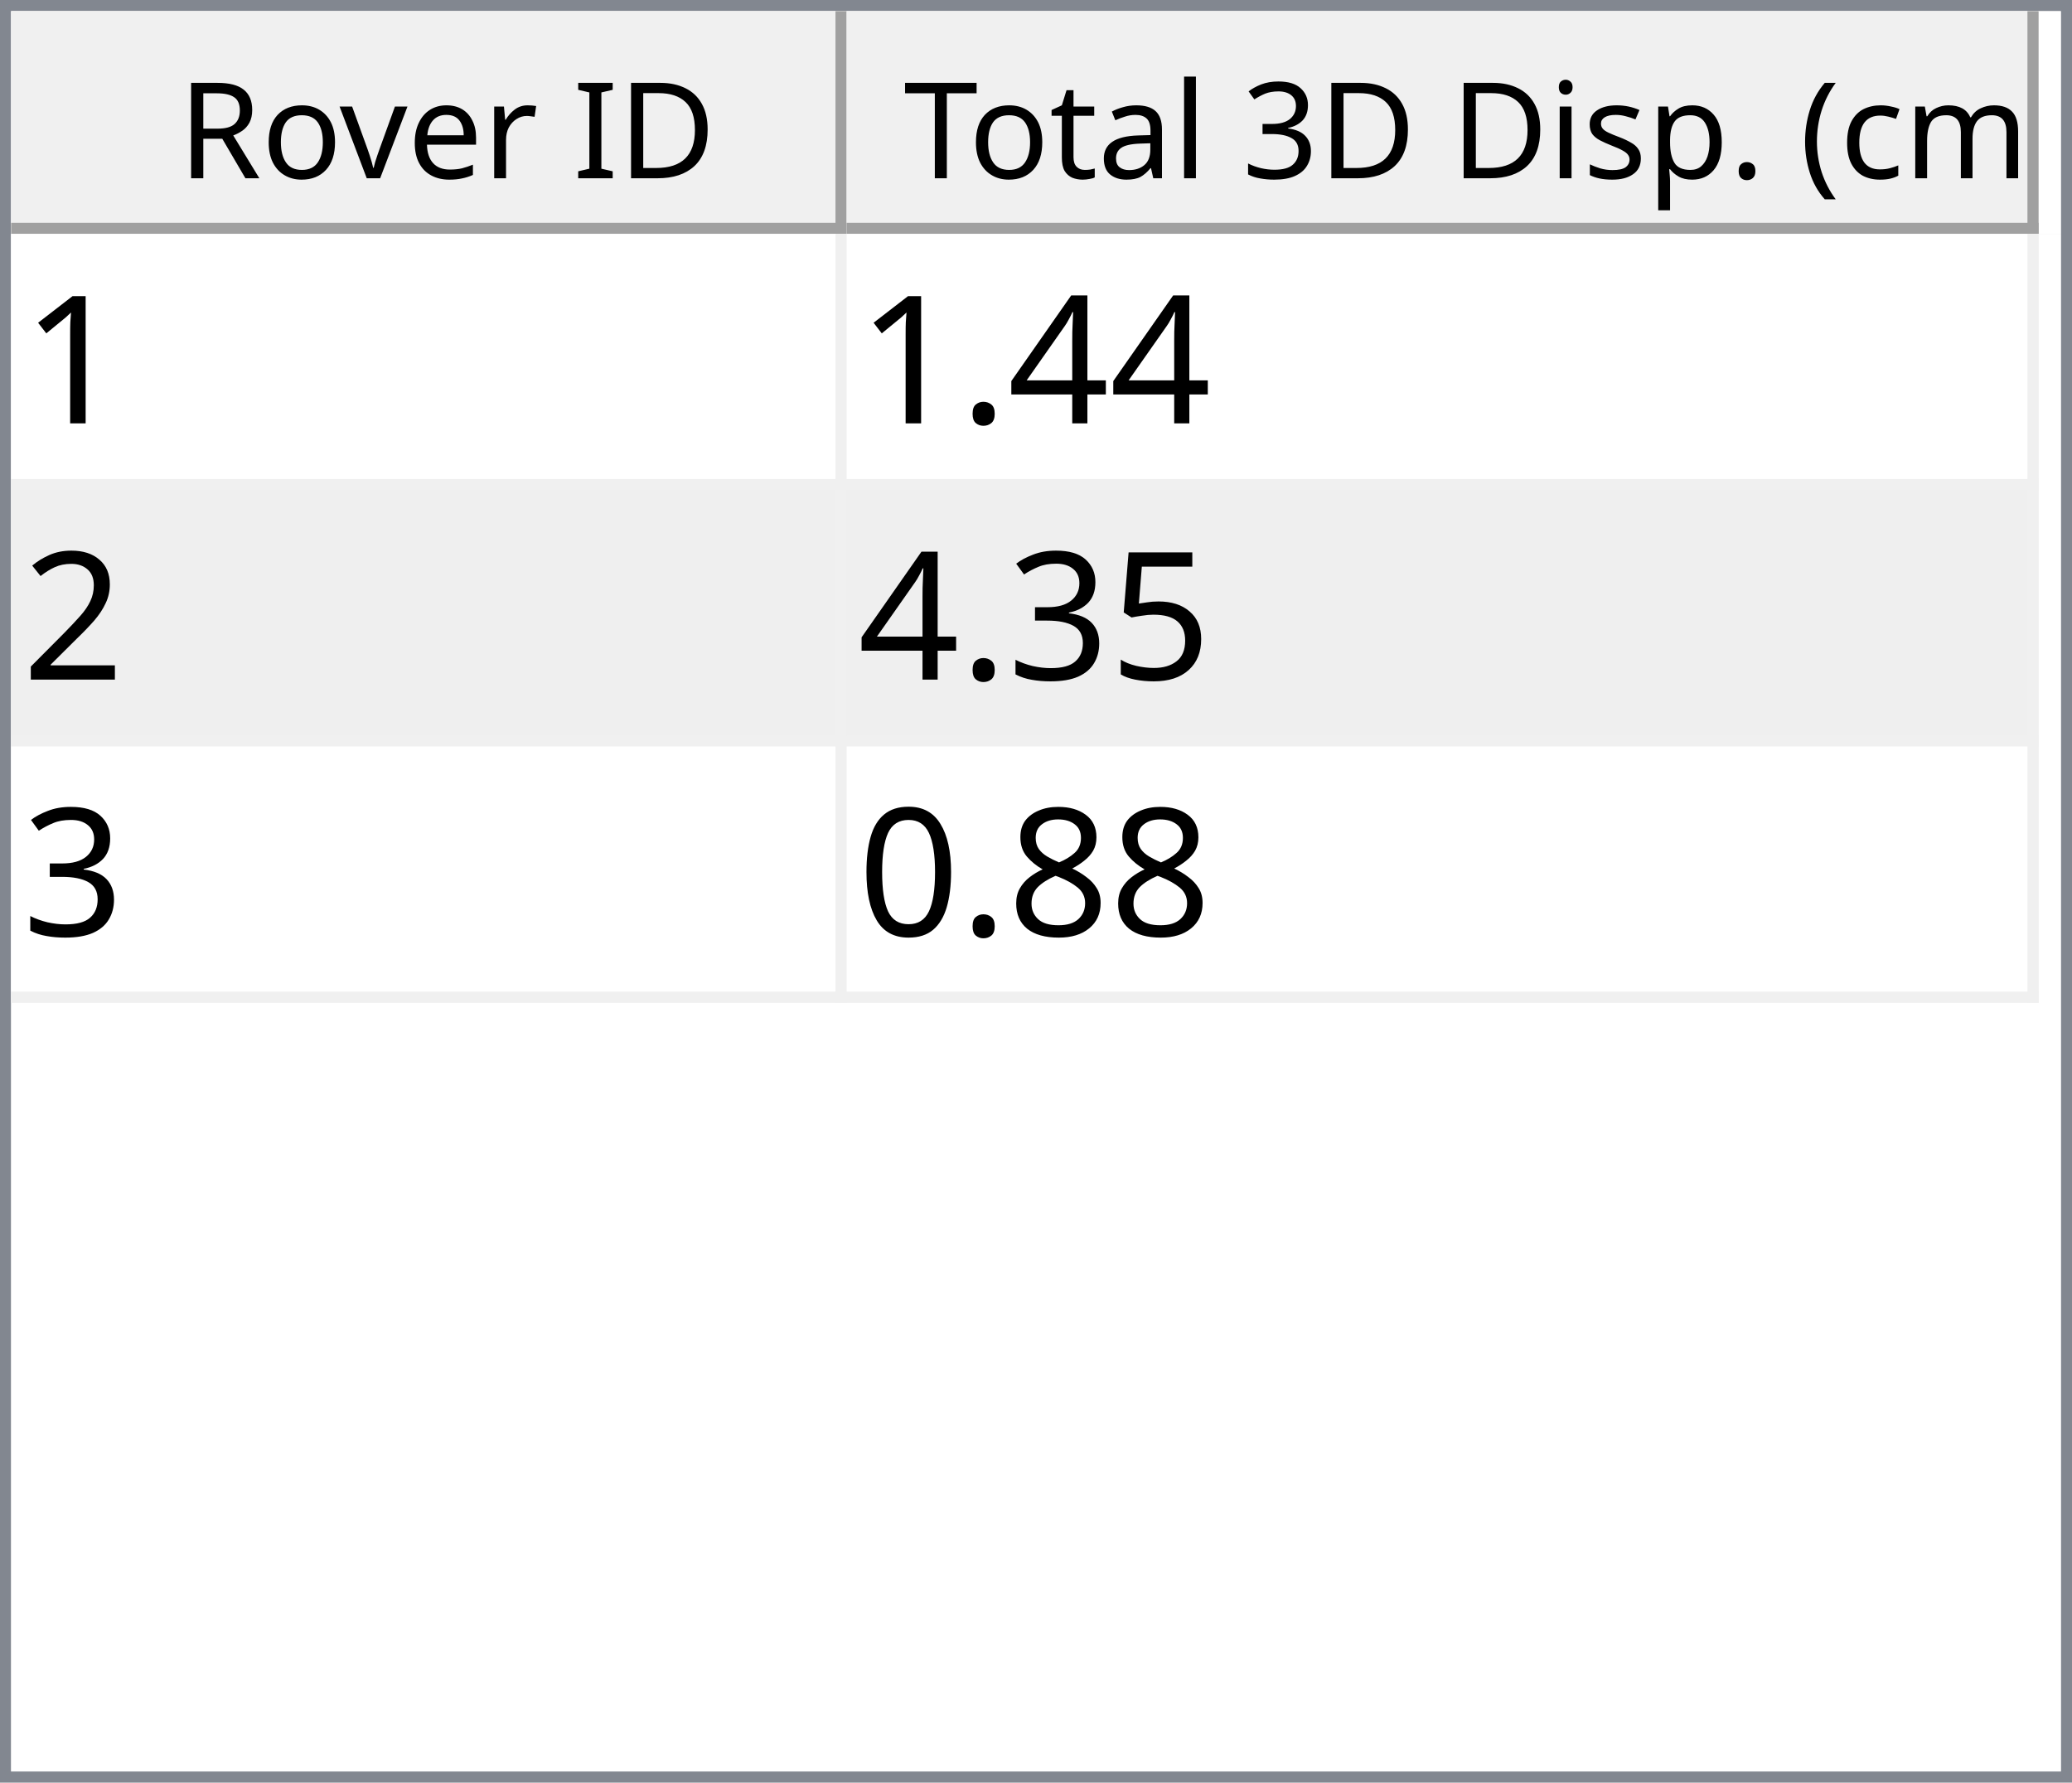
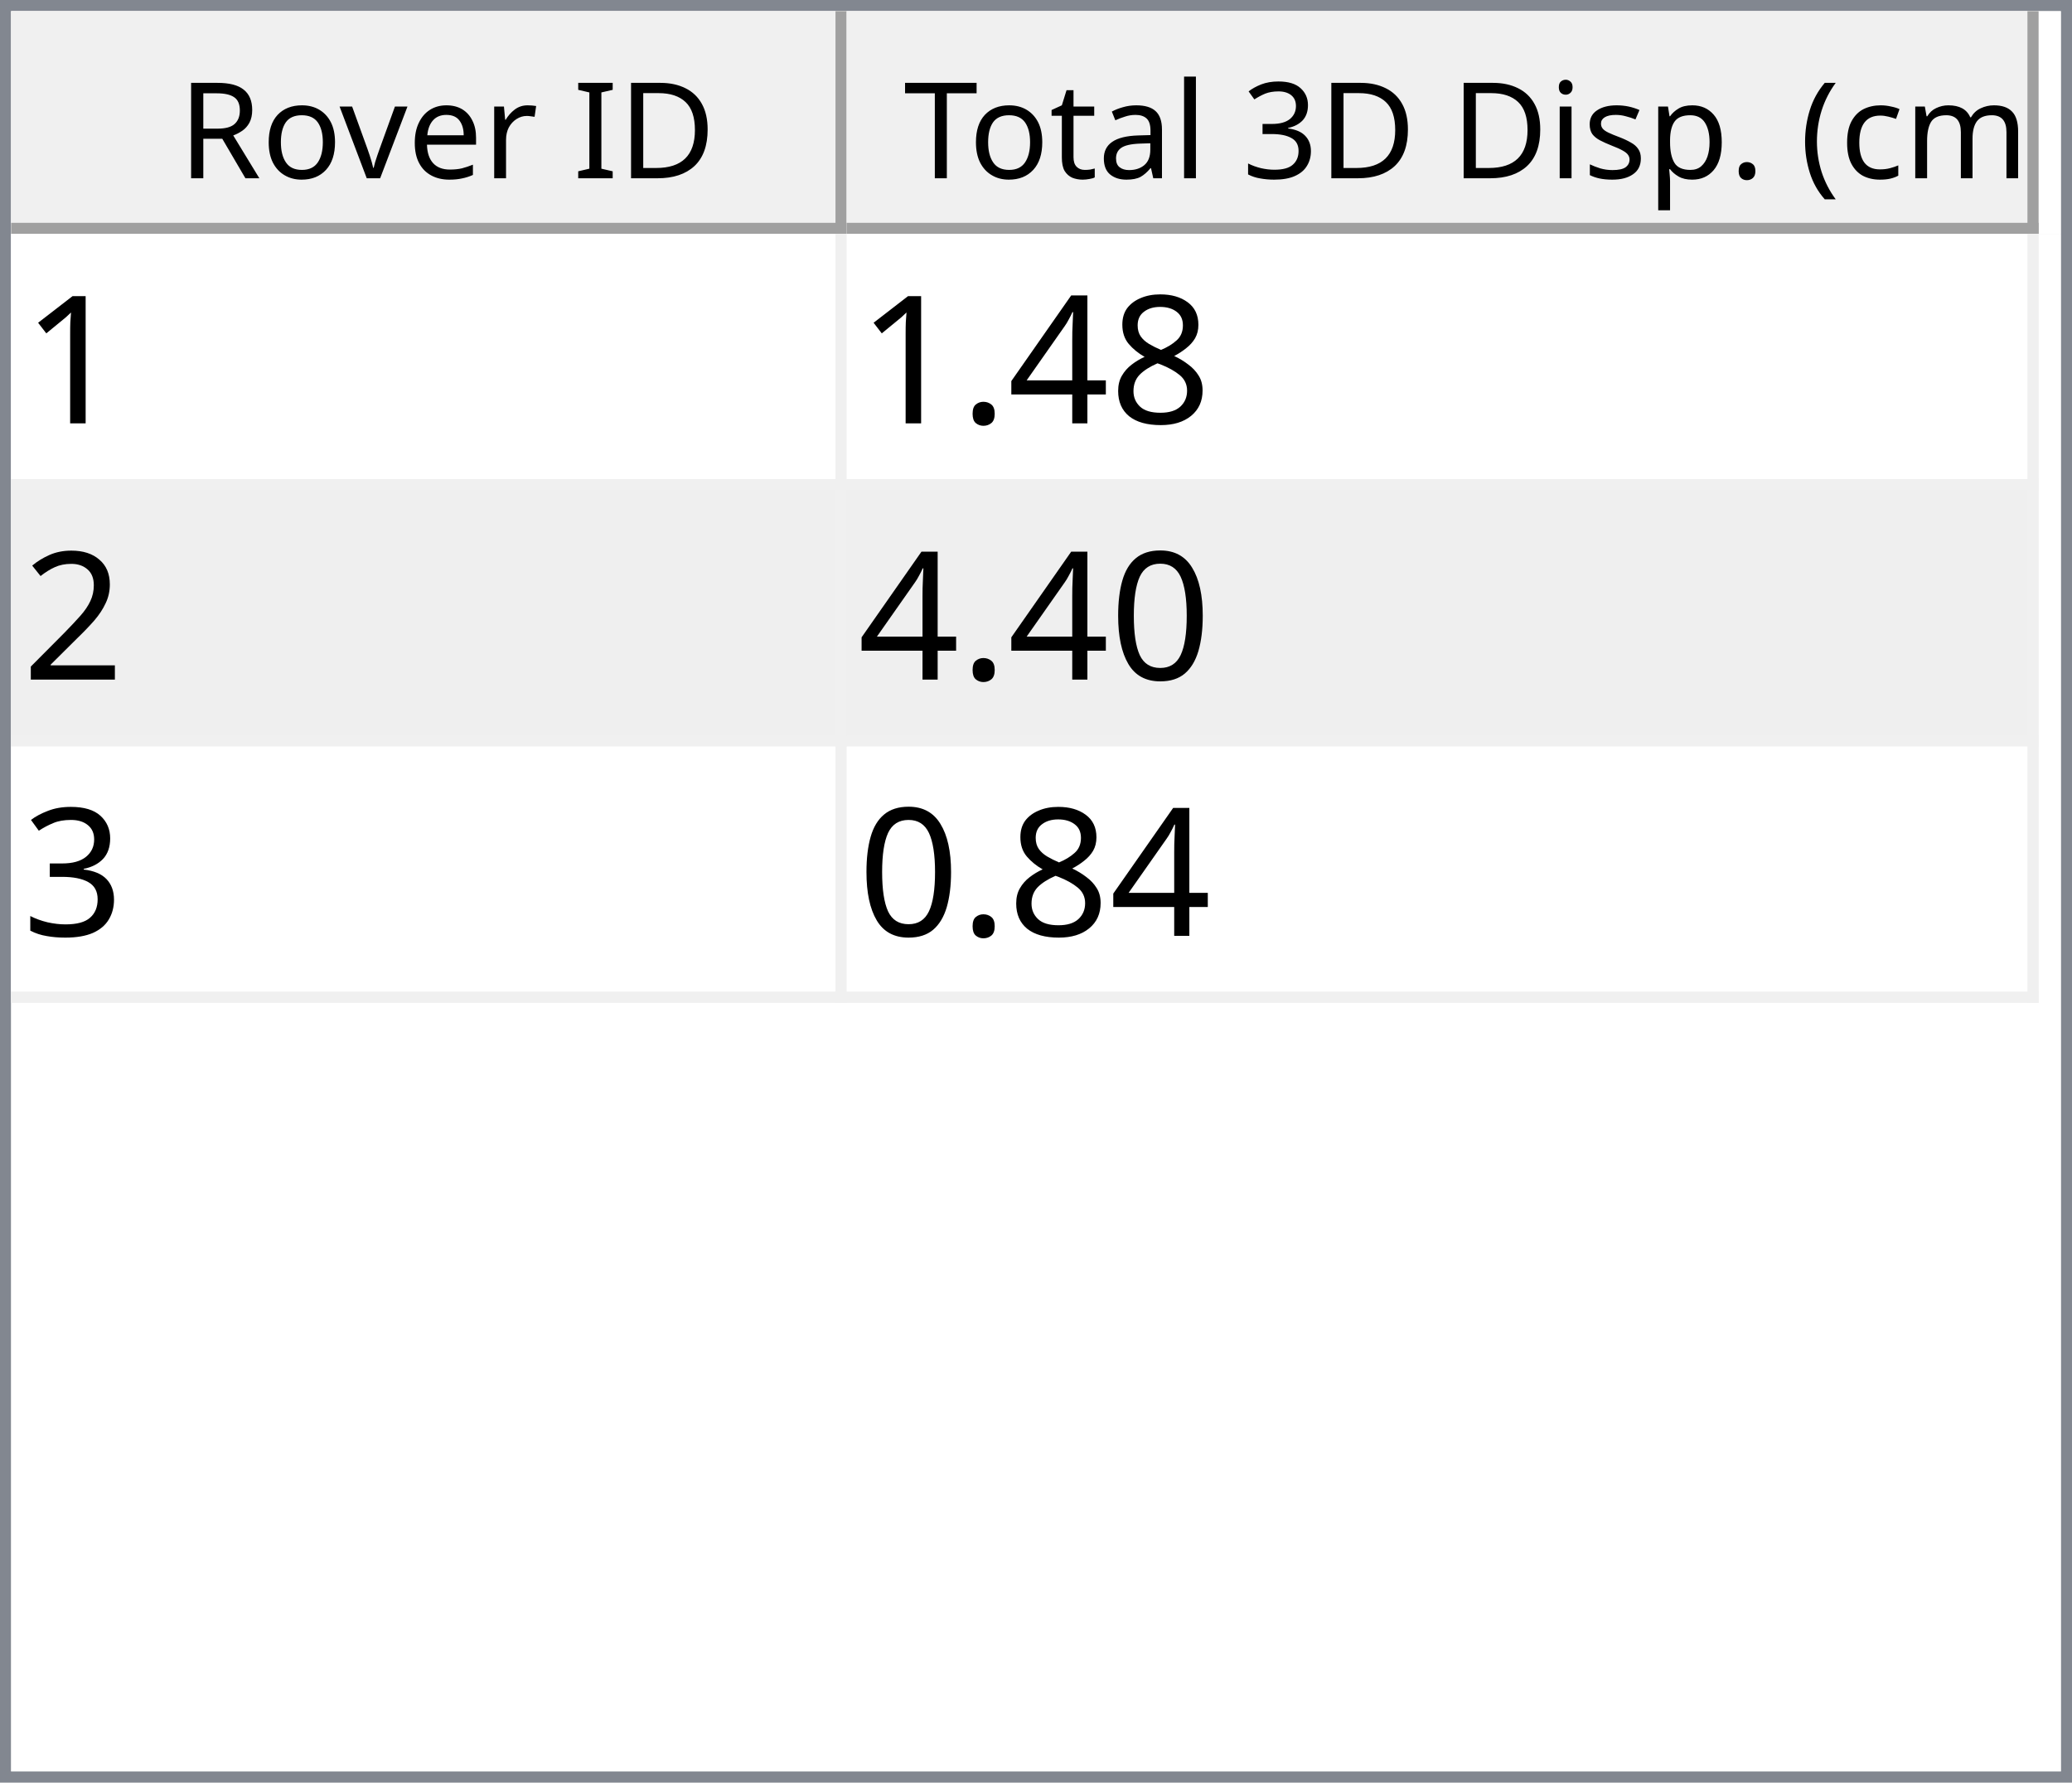
<svg xmlns="http://www.w3.org/2000/svg" style="fill-opacity:1; color-rendering:auto; color-interpolation:auto; text-rendering:auto; stroke:black; stroke-linecap:square; stroke-miterlimit:10; shape-rendering:auto; stroke-opacity:1; fill:black; stroke-dasharray:none; font-weight:normal; stroke-width:1; font-family:'Dialog'; font-style:normal; stroke-linejoin:miter; font-size:12px; stroke-dashoffset:0; image-rendering:auto;" width="186" height="160">
  <defs id="genericDefs" />
  <g>
    <defs id="defs1">
      <clipPath clipPathUnits="userSpaceOnUse" id="clipPath1">
        <path d="M0 0 L186 0 L186 160 L0 160 L0 0 Z" />
      </clipPath>
      <clipPath clipPathUnits="userSpaceOnUse" id="clipPath2">
        <path d="M0 0 L0 160 L186 160 L186 0 Z" />
      </clipPath>
      <clipPath clipPathUnits="userSpaceOnUse" id="clipPath3">
        <path d="M0 0 L0 20 L184 20 L184 0 Z" />
      </clipPath>
      <clipPath clipPathUnits="userSpaceOnUse" id="clipPath4">
        <path d="M0 0 L0 20 L75 20 L75 0 Z" />
      </clipPath>
      <clipPath clipPathUnits="userSpaceOnUse" id="clipPath5">
        <path d="M1 1 L1 19 L74 19 L74 1 Z" />
      </clipPath>
      <clipPath clipPathUnits="userSpaceOnUse" id="clipPath6">
        <path d="M0 0 L0 18 L73 18 L73 0 Z" />
      </clipPath>
      <clipPath clipPathUnits="userSpaceOnUse" id="clipPath7">
        <path d="M-0.5 -0.5 L-0.5 19.5 L74.5 19.5 L74.5 -0.5 Z" />
      </clipPath>
      <clipPath clipPathUnits="userSpaceOnUse" id="clipPath8">
        <path d="M0 0 L0 20 L107 20 L107 0 Z" />
      </clipPath>
      <clipPath clipPathUnits="userSpaceOnUse" id="clipPath9">
        <path d="M1 1 L1 19 L106 19 L106 1 Z" />
      </clipPath>
      <clipPath clipPathUnits="userSpaceOnUse" id="clipPath10">
        <path d="M0 0 L0 18 L105 18 L105 0 Z" />
      </clipPath>
      <clipPath clipPathUnits="userSpaceOnUse" id="clipPath11">
        <path d="M-0.5 -0.5 L-0.5 19.5 L106.5 19.5 L106.5 -0.5 Z" />
      </clipPath>
      <clipPath clipPathUnits="userSpaceOnUse" id="clipPath12">
        <path d="M0 0 L0 138 L184 138 L184 0 Z" />
      </clipPath>
      <clipPath clipPathUnits="userSpaceOnUse" id="clipPath13">
        <path d="M0 0 L0 69 L182 69 L182 0 Z" />
      </clipPath>
      <clipPath clipPathUnits="userSpaceOnUse" id="clipPath14">
        <path d="M-0.5 -0.5 L-0.5 68.5 L181.5 68.5 L181.5 -0.5 Z" />
      </clipPath>
      <clipPath clipPathUnits="userSpaceOnUse" id="clipPath15">
        <path d="M0 0 L0 22 L74 22 L74 0 Z" />
      </clipPath>
      <clipPath clipPathUnits="userSpaceOnUse" id="clipPath16">
        <path d="M0 0 L0 22 L106 22 L106 0 Z" />
      </clipPath>
      <font horiz-adv-x="64.551" id="font1">
        <font-face ascent="107.91" descent="25.098" units-per-em="100" style="font-style:normal; font-family:Segoe UI; font-weight:normal;" />
        <missing-glyph horiz-adv-x="64.551" d="M8.109 0 L8.109 68.266 L56.453 68.266 L56.453 0 L8.109 0 ZM15.328 7.234 L49.219 7.234 L49.219 61.031 L15.328 61.031 L15.328 7.234 Z" />
        <glyph unicode="D" horiz-adv-x="70.117" d="M9.188 0 L9.188 70.016 L28.516 70.016 Q65.531 70.016 65.531 35.891 Q65.531 19.672 55.25 9.836 Q44.969 0 27.734 0 L9.188 0 ZM17.391 62.594 L17.391 7.422 L27.828 7.422 Q41.609 7.422 49.273 14.797 Q56.938 22.172 56.938 35.688 Q56.938 62.594 28.328 62.594 L17.391 62.594 Z" />
        <glyph unicode="I" horiz-adv-x="26.611" d="M17.391 0 L9.188 0 L9.188 70.016 L17.391 70.016 L17.391 0 Z" />
        <glyph unicode=" " horiz-adv-x="27.393" d="" />
        <glyph unicode="r" horiz-adv-x="34.766" d="M34.188 41.891 Q32.078 43.5 28.125 43.5 Q23 43.5 19.555 38.672 Q16.109 33.844 16.109 25.484 L16.109 0 L8.109 0 L8.109 50 L16.109 50 L16.109 39.703 L16.312 39.703 Q18.016 44.969 21.531 47.922 Q25.047 50.875 29.391 50.875 Q32.516 50.875 34.188 50.203 L34.188 41.891 Z" />
        <glyph unicode="e" horiz-adv-x="52.295" d="M48.297 23 L12.984 23 Q13.188 14.656 17.484 10.109 Q21.781 5.562 29.297 5.562 Q37.75 5.562 44.828 11.141 L44.828 3.609 Q38.234 -1.172 27.391 -1.172 Q16.797 -1.172 10.742 5.641 Q4.688 12.453 4.688 24.812 Q4.688 36.469 11.305 43.82 Q17.922 51.172 27.734 51.172 Q37.547 51.172 42.922 44.828 Q48.297 38.484 48.297 27.203 L48.297 23 ZM40.094 29.781 Q40.047 36.719 36.75 40.578 Q33.453 44.438 27.594 44.438 Q21.922 44.438 17.969 40.383 Q14.016 36.328 13.094 29.781 L40.094 29.781 Z" />
        <glyph unicode="v" horiz-adv-x="47.9" d="M47.406 50 L27.484 0 L19.625 0 L0.688 50 L9.469 50 L22.172 13.672 Q23.578 9.672 23.922 6.688 L24.125 6.688 Q24.609 10.453 25.688 13.484 L38.969 50 L47.406 50 Z" />
        <glyph unicode="o" horiz-adv-x="58.594" d="M29 -1.172 Q17.922 -1.172 11.305 5.836 Q4.688 12.844 4.688 24.422 Q4.688 37.016 11.57 44.094 Q18.453 51.172 30.172 51.172 Q41.359 51.172 47.633 44.289 Q53.906 37.406 53.906 25.203 Q53.906 13.234 47.141 6.031 Q40.375 -1.172 29 -1.172 ZM29.594 44.438 Q21.875 44.438 17.383 39.188 Q12.891 33.938 12.891 24.703 Q12.891 15.828 17.43 10.695 Q21.969 5.562 29.594 5.562 Q37.359 5.562 41.531 10.594 Q45.703 15.625 45.703 24.906 Q45.703 34.281 41.531 39.359 Q37.359 44.438 29.594 44.438 Z" />
        <glyph unicode="R" horiz-adv-x="59.814" d="M59.375 0 L49.609 0 L37.891 19.625 Q36.281 22.359 34.766 24.289 Q33.25 26.219 31.664 27.438 Q30.078 28.656 28.25 29.219 Q26.422 29.781 24.125 29.781 L17.391 29.781 L17.391 0 L9.188 0 L9.188 70.016 L30.078 70.016 Q34.672 70.016 38.555 68.867 Q42.438 67.719 45.289 65.375 Q48.141 63.031 49.758 59.547 Q51.375 56.062 51.375 51.375 Q51.375 47.703 50.273 44.656 Q49.172 41.609 47.148 39.211 Q45.125 36.812 42.266 35.133 Q39.406 33.453 35.844 32.516 L35.844 32.328 Q37.594 31.547 38.891 30.547 Q40.188 29.547 41.359 28.18 Q42.531 26.812 43.68 25.078 Q44.828 23.344 46.234 21.047 L59.375 0 ZM17.391 62.594 L17.391 37.203 L28.516 37.203 Q31.594 37.203 34.203 38.133 Q36.812 39.062 38.719 40.797 Q40.625 42.531 41.703 45.047 Q42.781 47.562 42.781 50.688 Q42.781 56.297 39.141 59.445 Q35.5 62.594 28.609 62.594 L17.391 62.594 Z" />
        <glyph unicode=")" horiz-adv-x="30.176" d="M8.297 -15.922 L1.172 -15.922 Q16.406 2.344 16.406 26.812 Q16.406 51.469 1.078 70.016 L8.297 70.016 Q23.531 52.156 23.531 26.703 Q23.531 1.375 8.297 -15.922 Z" />
        <glyph unicode="m" horiz-adv-x="86.133" d="M79.109 0 L71.094 0 L71.094 28.719 Q71.094 37.016 68.531 40.727 Q65.969 44.438 59.906 44.438 Q54.781 44.438 51.195 39.75 Q47.609 35.062 47.609 28.516 L47.609 0 L39.594 0 L39.594 29.688 Q39.594 44.438 28.219 44.438 Q22.953 44.438 19.531 40.016 Q16.109 35.594 16.109 28.516 L16.109 0 L8.109 0 L8.109 50 L16.109 50 L16.109 42.094 L16.312 42.094 Q21.625 51.172 31.844 51.172 Q36.969 51.172 40.773 48.312 Q44.578 45.453 46 40.828 Q51.562 51.172 62.594 51.172 Q79.109 51.172 79.109 30.812 L79.109 0 Z" />
        <glyph unicode="c" horiz-adv-x="46.191" d="M42.188 2.297 Q36.422 -1.172 28.516 -1.172 Q17.828 -1.172 11.258 5.789 Q4.688 12.75 4.688 23.828 Q4.688 36.188 11.766 43.68 Q18.844 51.172 30.672 51.172 Q37.25 51.172 42.281 48.734 L42.281 40.531 Q36.719 44.438 30.375 44.438 Q22.703 44.438 17.797 38.945 Q12.891 33.453 12.891 24.516 Q12.891 15.719 17.508 10.641 Q22.125 5.562 29.891 5.562 Q36.422 5.562 42.188 9.906 L42.188 2.297 Z" />
        <glyph unicode="(" horiz-adv-x="30.176" d="M29.109 -15.922 L21.969 -15.922 Q6.844 1.375 6.844 26.703 Q6.844 52.156 21.969 70.016 L29.203 70.016 Q13.875 51.469 13.875 26.812 Q13.875 2.344 29.109 -15.922 Z" />
        <glyph unicode="." horiz-adv-x="21.68" d="M10.891 -1.078 Q8.641 -1.078 7.055 0.539 Q5.469 2.156 5.469 4.391 Q5.469 6.641 7.055 8.273 Q8.641 9.906 10.891 9.906 Q13.188 9.906 14.797 8.273 Q16.406 6.641 16.406 4.391 Q16.406 2.156 14.797 0.539 Q13.188 -1.078 10.891 -1.078 Z" />
        <glyph unicode="p" horiz-adv-x="58.789" d="M16.312 7.234 L16.109 7.234 L16.109 -23 L8.109 -23 L8.109 50 L16.109 50 L16.109 41.219 L16.312 41.219 Q22.219 51.172 33.594 51.172 Q43.266 51.172 48.688 44.461 Q54.109 37.75 54.109 26.469 Q54.109 13.922 48 6.375 Q41.891 -1.172 31.297 -1.172 Q21.578 -1.172 16.312 7.234 ZM16.109 27.391 L16.109 20.406 Q16.109 14.203 20.141 9.883 Q24.172 5.562 30.375 5.562 Q37.641 5.562 41.773 11.133 Q45.906 16.703 45.906 26.609 Q45.906 34.969 42.047 39.703 Q38.188 44.438 31.594 44.438 Q24.609 44.438 20.359 39.578 Q16.109 34.719 16.109 27.391 Z" />
        <glyph unicode="s" horiz-adv-x="42.432" d="M5.078 1.812 L5.078 10.406 Q11.625 5.562 19.484 5.562 Q30.031 5.562 30.031 12.594 Q30.031 14.594 29.125 15.992 Q28.219 17.391 26.68 18.461 Q25.141 19.531 23.07 20.383 Q21 21.234 18.609 22.172 Q15.281 23.484 12.766 24.828 Q10.25 26.172 8.57 27.859 Q6.891 29.547 6.031 31.695 Q5.172 33.844 5.172 36.719 Q5.172 40.234 6.789 42.945 Q8.406 45.656 11.086 47.484 Q13.766 49.312 17.211 50.242 Q20.656 51.172 24.312 51.172 Q30.812 51.172 35.938 48.922 L35.938 40.828 Q30.422 44.438 23.25 44.438 Q21 44.438 19.195 43.922 Q17.391 43.406 16.094 42.477 Q14.797 41.547 14.086 40.258 Q13.375 38.969 13.375 37.406 Q13.375 35.453 14.086 34.133 Q14.797 32.812 16.164 31.789 Q17.531 30.766 19.484 29.938 Q21.438 29.109 23.922 28.125 Q27.25 26.859 29.883 25.516 Q32.516 24.172 34.375 22.484 Q36.234 20.797 37.234 18.602 Q38.234 16.406 38.234 13.375 Q38.234 9.672 36.602 6.938 Q34.969 4.203 32.234 2.398 Q29.5 0.594 25.93 -0.289 Q22.359 -1.172 18.453 -1.172 Q10.75 -1.172 5.078 1.812 Z" />
        <glyph unicode="i" horiz-adv-x="24.219" d="M12.203 62.703 Q10.062 62.703 8.547 64.164 Q7.031 65.625 7.031 67.875 Q7.031 70.125 8.547 71.609 Q10.062 73.094 12.203 73.094 Q14.406 73.094 15.945 71.609 Q17.484 70.125 17.484 67.875 Q17.484 65.719 15.945 64.211 Q14.406 62.703 12.203 62.703 ZM16.109 0 L8.109 0 L8.109 50 L16.109 50 L16.109 0 Z" />
        <glyph unicode="3" horiz-adv-x="53.906" d="M46.531 19.828 Q46.531 15.094 44.75 11.211 Q42.969 7.328 39.719 4.57 Q36.469 1.812 31.93 0.297 Q27.391 -1.219 21.922 -1.219 Q11.922 -1.219 6 2.594 L6 11.188 Q13.094 5.609 22.219 5.609 Q25.875 5.609 28.828 6.539 Q31.781 7.469 33.906 9.227 Q36.031 10.984 37.18 13.477 Q38.328 15.969 38.328 19.094 Q38.328 32.812 18.797 32.812 L12.984 32.812 L12.984 39.594 L18.5 39.594 Q35.797 39.594 35.797 52.484 Q35.797 64.406 22.609 64.406 Q15.188 64.406 8.688 59.422 L8.688 67.188 Q15.375 71.188 24.609 71.188 Q29 71.188 32.57 69.969 Q36.141 68.75 38.68 66.555 Q41.219 64.359 42.609 61.281 Q44 58.203 44 54.5 Q44 40.672 30.031 36.719 L30.031 36.531 Q33.594 36.141 36.625 34.797 Q39.656 33.453 41.852 31.305 Q44.047 29.156 45.289 26.25 Q46.531 23.344 46.531 19.828 Z" />
        <glyph unicode="l" horiz-adv-x="24.219" d="M16.109 0 L8.109 0 L8.109 74.031 L16.109 74.031 L16.109 0 Z" />
        <glyph unicode="a" horiz-adv-x="50.879" d="M43.891 0 L35.891 0 L35.891 7.812 L35.688 7.812 Q30.469 -1.172 20.312 -1.172 Q12.844 -1.172 8.617 2.781 Q4.391 6.734 4.391 13.281 Q4.391 27.297 20.906 29.594 L35.891 31.688 Q35.891 44.438 25.594 44.438 Q16.547 44.438 9.281 38.281 L9.281 46.484 Q16.656 51.172 26.266 51.172 Q43.891 51.172 43.891 32.516 L43.891 0 ZM35.891 25.297 L23.828 23.641 Q18.266 22.859 15.43 20.875 Q12.594 18.891 12.594 13.875 Q12.594 10.203 15.211 7.883 Q17.828 5.562 22.172 5.562 Q28.125 5.562 32.008 9.742 Q35.891 13.922 35.891 20.312 L35.891 25.297 Z" />
        <glyph unicode="t" horiz-adv-x="33.887" d="M31.297 0.484 Q28.469 -1.078 23.828 -1.078 Q10.688 -1.078 10.688 13.578 L10.688 43.172 L2.094 43.172 L2.094 50 L10.688 50 L10.688 62.203 L18.703 64.797 L18.703 50 L31.297 50 L31.297 43.172 L18.703 43.172 L18.703 14.984 Q18.703 9.969 20.414 7.82 Q22.125 5.672 26.078 5.672 Q29.109 5.672 31.297 7.328 L31.297 0.484 Z" />
        <glyph unicode="T" horiz-adv-x="52.393" d="M50.594 62.594 L30.375 62.594 L30.375 0 L22.172 0 L22.172 62.594 L2 62.594 L2 70.016 L50.594 70.016 L50.594 62.594 Z" />
      </font>
      <font horiz-adv-x="75.0" id="font2">
        <font-face ascent="100.537" descent="21.973" units-per-em="100" style="font-style:normal; font-family:sans-serif; font-weight:normal;" />
        <missing-glyph horiz-adv-x="75.0" d="M12.5 0 L12.5 62.5 L62.5 62.5 L62.5 0 L12.5 0 ZM14.062 1.562 L60.938 1.562 L60.938 60.938 L14.062 60.938 L14.062 1.562 Z" />
        <glyph unicode="1" horiz-adv-x="55.615" d="M37.25 0 L28.469 0 L28.469 56 Q25.297 52.984 20.141 49.953 Q14.984 46.922 10.891 45.406 L10.891 53.906 Q18.266 57.375 23.781 62.305 Q29.297 67.234 31.594 71.875 L37.25 71.875 L37.25 0 Z" />
+         <glyph unicode="8" horiz-adv-x="55.615" d="M17.672 38.812 Q12.203 40.828 9.57 44.539 Q6.938 48.25 6.938 53.422 Q6.938 61.234 12.555 66.555 Q18.172 71.875 27.484 71.875 Q36.859 71.875 42.578 66.43 Q48.297 60.984 48.297 53.172 Q48.297 48.188 45.68 44.508 Q43.062 40.828 37.75 38.812 Q44.344 36.672 47.781 31.883 Q51.219 27.094 51.219 20.453 Q51.219 11.281 44.727 5.031 Q38.234 -1.219 27.641 -1.219 Q17.047 -1.219 10.547 5.055 Q4.047 11.328 4.047 20.703 Q4.047 27.688 7.594 32.398 Q11.141 37.109 17.672 38.812 ZM15.922 53.719 Q15.922 48.641 19.195 45.414 Q22.469 42.188 27.688 42.188 Q32.766 42.188 36.016 45.383 Q39.266 48.578 39.266 53.219 Q39.266 58.062 35.914 61.359 Q32.562 64.656 27.594 64.656 Q22.562 64.656 19.242 61.43 Q15.922 58.203 15.922 53.719 ZM13.094 20.656 Q13.094 16.891 14.875 13.375 Q16.656 9.859 20.172 7.93 Q23.688 6 27.734 6 Q34.031 6 38.133 10.055 Q42.234 14.109 42.234 20.359 Q42.234 26.703 38.016 30.859 Q33.797 35.016 27.438 35.016 Q21.234 35.016 17.164 30.914 Q13.094 26.812 13.094 20.656 Z" />
        <glyph unicode="4" horiz-adv-x="55.615" d="M32.328 0 L32.328 17.141 L1.266 17.141 L1.266 25.203 L33.938 71.578 L41.109 71.578 L41.109 25.203 L50.781 25.203 L50.781 17.141 L41.109 17.141 L41.109 0 L32.328 0 ZM32.328 25.203 L32.328 57.469 L9.906 25.203 L32.328 25.203 Z" />
        <glyph unicode="." horiz-adv-x="27.783" d="M9.078 0 L9.078 10.016 L19.094 10.016 L19.094 0 L9.078 0 Z" />
        <glyph unicode="2" horiz-adv-x="55.615" d="M50.344 8.453 L50.344 0 L3.031 0 Q2.938 3.172 4.047 6.109 Q5.859 10.938 9.836 15.625 Q13.812 20.312 21.344 26.469 Q33.016 36.031 37.117 41.625 Q41.219 47.219 41.219 52.203 Q41.219 57.422 37.477 61.008 Q33.734 64.594 27.734 64.594 Q21.391 64.594 17.578 60.789 Q13.766 56.984 13.719 50.25 L4.688 51.172 Q5.609 61.281 11.664 66.578 Q17.719 71.875 27.938 71.875 Q38.234 71.875 44.242 66.164 Q50.25 60.453 50.25 52 Q50.25 47.703 48.492 43.555 Q46.734 39.406 42.656 34.812 Q38.578 30.219 29.109 22.219 Q21.188 15.578 18.945 13.211 Q16.703 10.844 15.234 8.453 L50.344 8.453 Z" />
-         <glyph unicode="5" horiz-adv-x="55.615" d="M4.156 18.75 L13.375 19.531 Q14.406 12.797 18.141 9.398 Q21.875 6 27.156 6 Q33.5 6 37.891 10.789 Q42.281 15.578 42.281 23.484 Q42.281 31 38.062 35.352 Q33.844 39.703 27 39.703 Q22.75 39.703 19.336 37.773 Q15.922 35.844 13.969 32.766 L5.719 33.844 L12.641 70.609 L48.25 70.609 L48.25 62.203 L19.672 62.203 L15.828 42.969 Q22.266 47.469 29.344 47.469 Q38.719 47.469 45.164 40.969 Q51.609 34.469 51.609 24.266 Q51.609 14.547 45.953 7.469 Q39.062 -1.219 27.156 -1.219 Q17.391 -1.219 11.211 4.25 Q5.031 9.719 4.156 18.75 Z" />
+         <glyph unicode="0" horiz-adv-x="55.615" d="M4.156 35.297 Q4.156 48 6.766 55.742 Q9.375 63.484 14.523 67.68 Q19.672 71.875 27.484 71.875 Q33.25 71.875 37.594 69.555 Q41.938 67.234 44.773 62.867 Q47.609 58.5 49.219 52.227 Q50.828 45.953 50.828 35.297 Q50.828 22.703 48.242 14.969 Q45.656 7.234 40.508 3.008 Q35.359 -1.219 27.484 -1.219 Q17.141 -1.219 11.234 6.203 Q4.156 15.141 4.156 35.297 ZM13.188 35.297 Q13.188 17.672 17.312 11.836 Q21.438 6 27.484 6 Q33.547 6 37.672 11.859 Q41.797 17.719 41.797 35.297 Q41.797 52.984 37.672 58.789 Q33.547 64.594 27.391 64.594 Q21.344 64.594 17.719 59.469 Q13.188 52.938 13.188 35.297 Z" />
        <glyph unicode="3" horiz-adv-x="55.615" d="M4.203 18.891 L12.984 20.062 Q14.5 12.594 18.141 9.297 Q21.781 6 27 6 Q33.203 6 37.477 10.297 Q41.75 14.594 41.75 20.953 Q41.75 27 37.797 30.93 Q33.844 34.859 27.734 34.859 Q25.25 34.859 21.531 33.891 L22.516 41.609 Q23.391 41.5 23.922 41.5 Q29.547 41.5 34.039 44.43 Q38.531 47.359 38.531 53.469 Q38.531 58.297 35.258 61.477 Q31.984 64.656 26.812 64.656 Q21.688 64.656 18.266 61.43 Q14.844 58.203 13.875 51.766 L5.078 53.328 Q6.688 62.156 12.398 67.016 Q18.109 71.875 26.609 71.875 Q32.469 71.875 37.398 69.359 Q42.328 66.844 44.945 62.5 Q47.562 58.156 47.562 53.266 Q47.562 48.641 45.07 44.828 Q42.578 41.016 37.703 38.766 Q44.047 37.312 47.562 32.695 Q51.078 28.078 51.078 21.141 Q51.078 11.766 44.242 5.25 Q37.406 -1.266 26.953 -1.266 Q17.531 -1.266 11.305 4.352 Q5.078 9.969 4.203 18.891 Z" />
-         <glyph unicode="8" horiz-adv-x="55.615" d="M17.672 38.812 Q12.203 40.828 9.57 44.539 Q6.938 48.25 6.938 53.422 Q6.938 61.234 12.555 66.555 Q18.172 71.875 27.484 71.875 Q36.859 71.875 42.578 66.43 Q48.297 60.984 48.297 53.172 Q48.297 48.188 45.68 44.508 Q43.062 40.828 37.75 38.812 Q44.344 36.672 47.781 31.883 Q51.219 27.094 51.219 20.453 Q51.219 11.281 44.727 5.031 Q38.234 -1.219 27.641 -1.219 Q17.047 -1.219 10.547 5.055 Q4.047 11.328 4.047 20.703 Q4.047 27.688 7.594 32.398 Q11.141 37.109 17.672 38.812 ZM15.922 53.719 Q15.922 48.641 19.195 45.414 Q22.469 42.188 27.688 42.188 Q32.766 42.188 36.016 45.383 Q39.266 48.578 39.266 53.219 Q39.266 58.062 35.914 61.359 Q32.562 64.656 27.594 64.656 Q22.562 64.656 19.242 61.43 Q15.922 58.203 15.922 53.719 ZM13.094 20.656 Q13.094 16.891 14.875 13.375 Q16.656 9.859 20.172 7.93 Q23.688 6 27.734 6 Q34.031 6 38.133 10.055 Q42.234 14.109 42.234 20.359 Q42.234 26.703 38.016 30.859 Q33.797 35.016 27.438 35.016 Q21.234 35.016 17.164 30.914 Q13.094 26.812 13.094 20.656 Z" />
-         <glyph unicode="0" horiz-adv-x="55.615" d="M4.156 35.297 Q4.156 48 6.766 55.742 Q9.375 63.484 14.523 67.68 Q19.672 71.875 27.484 71.875 Q33.25 71.875 37.594 69.555 Q41.938 67.234 44.773 62.867 Q47.609 58.5 49.219 52.227 Q50.828 45.953 50.828 35.297 Q50.828 22.703 48.242 14.969 Q45.656 7.234 40.508 3.008 Q35.359 -1.219 27.484 -1.219 Q17.141 -1.219 11.234 6.203 Q4.156 15.141 4.156 35.297 ZM13.188 35.297 Q13.188 17.672 17.312 11.836 Q21.438 6 27.484 6 Q33.547 6 37.672 11.859 Q41.797 17.719 41.797 35.297 Q41.797 52.984 37.672 58.789 Q33.547 64.594 27.391 64.594 Q21.344 64.594 17.719 59.469 Q13.188 52.938 13.188 35.297 Z" />
      </font>
    </defs>
    <g style="fill:white; stroke:white;">
      <rect x="0" y="0" width="186" style="clip-path:url(#clipPath1); stroke:none;" height="160" />
    </g>
    <g style="fill:white; text-rendering:optimizeSpeed; color-rendering:optimizeSpeed; image-rendering:optimizeSpeed; shape-rendering:crispEdges; stroke:white; color-interpolation:sRGB;">
      <rect x="0" width="186" height="160" y="0" style="stroke:none;" />
      <path style="stroke:none;" d="M0 160 L186 160 L186 0 L0 0 Z" />
    </g>
    <g style="fill:rgb(240,240,240); font-family:'Segoe UI'; stroke:rgb(240,240,240);">
      <rect x="0" y="0" width="186" style="clip-path:url(#clipPath2); stroke:none;" height="160" />
    </g>
    <g style="fill:rgb(130,135,144); font-family:'Segoe UI'; stroke:rgb(130,135,144);">
      <path d="M0 0 L186 0 L186 160 L0 160 L0 0 ZM1 1 L185 1 L185 159 L1 159 L1 1 Z" style="fill-rule:evenodd; clip-path:url(#clipPath2); stroke:none;" />
    </g>
    <g style="fill:white; font-family:'Segoe UI'; stroke:white;" transform="translate(1,1)">
      <rect x="0" y="0" width="184" style="clip-path:url(#clipPath3); stroke:none;" height="20" />
    </g>
    <g style="fill:rgb(240,240,240); font-family:'Segoe UI'; stroke:rgb(240,240,240);" transform="translate(1,1)">
      <rect x="0" y="0" width="75" style="clip-path:url(#clipPath4); stroke:none;" height="20" />
    </g>
    <g style="font-family:'Segoe UI';" transform="translate(2,2)">
      <text x="14" xml:space="preserve" y="14" style="clip-path:url(#clipPath6); stroke:none;">Rover ID</text>
    </g>
    <g style="fill:rgb(160,160,160); font-family:'Segoe UI'; stroke:rgb(160,160,160); stroke-linejoin:bevel;" transform="translate(1.5,1.5)">
      <line x1="74" x2="74" y1="0" style="fill:none; clip-path:url(#clipPath7);" y2="19" />
    </g>
    <g style="fill:rgb(160,160,160); font-family:'Segoe UI'; stroke:rgb(160,160,160); stroke-linejoin:bevel;" transform="matrix(1,0,0,1,1,1) translate(0.5,0.5)">
      <line x1="0" x2="74" y1="19" style="fill:none; clip-path:url(#clipPath7);" y2="19" />
    </g>
    <g style="fill:rgb(240,240,240); font-family:'Segoe UI'; stroke:rgb(240,240,240);" transform="translate(76,1)">
      <rect x="0" y="0" width="107" style="clip-path:url(#clipPath8); stroke:none;" height="20" />
    </g>
    <g style="font-family:'Segoe UI';" transform="translate(77,2)">
      <text x="1" xml:space="preserve" y="14" style="clip-path:url(#clipPath10); stroke:none;"> Total 3D Disp. (cm)</text>
    </g>
    <g style="fill:rgb(160,160,160); font-family:'Segoe UI'; stroke:rgb(160,160,160); stroke-linejoin:bevel;" transform="translate(76.5,1.5)">
      <line x1="106" x2="106" y1="0" style="fill:none; clip-path:url(#clipPath11);" y2="19" />
    </g>
    <g style="fill:rgb(160,160,160); font-family:'Segoe UI'; stroke:rgb(160,160,160); stroke-linejoin:bevel;" transform="matrix(1,0,0,1,76,1) translate(0.5,0.5)">
      <line x1="0" x2="106" y1="19" style="fill:none; clip-path:url(#clipPath11);" y2="19" />
    </g>
    <g style="fill:white; font-family:'Segoe UI'; stroke:white;" transform="translate(1,21)">
      <rect x="0" y="0" width="184" style="clip-path:url(#clipPath12); stroke:none;" height="138" />
    </g>
    <g style="fill:rgb(240,240,240); font-size:16px; font-family:sans-serif; stroke:rgb(240,240,240);" transform="translate(1,21)">
      <rect x="0" y="0" width="182" style="clip-path:url(#clipPath13); stroke:none;" height="69" />
      <line transform="translate(0.5,0.5)" x1="0" x2="181" y1="22" style="clip-path:url(#clipPath14); fill:none; stroke-linejoin:bevel;" y2="22" />
    </g>
    <g transform="matrix(1,0,0,1,1,21) translate(0.5,0.5)" style="fill:rgb(240,240,240); font-size:16px; font-family:sans-serif; stroke:rgb(240,240,240); stroke-linejoin:bevel;">
      <line x1="0" x2="181" y1="45" style="fill:none; clip-path:url(#clipPath14);" y2="45" />
    </g>
    <g transform="matrix(1,0,0,1,1,21) translate(0.5,0.5)" style="fill:rgb(240,240,240); font-size:16px; font-family:sans-serif; stroke:rgb(240,240,240); stroke-linejoin:bevel;">
      <line x1="0" x2="181" y1="68" style="fill:none; clip-path:url(#clipPath14);" y2="68" />
    </g>
    <g transform="matrix(1,0,0,1,1,21) translate(0.5,0.5)" style="fill:rgb(240,240,240); font-size:16px; font-family:sans-serif; stroke:rgb(240,240,240); stroke-linejoin:bevel;">
      <line x1="74" x2="74" y1="0" style="fill:none; clip-path:url(#clipPath14);" y2="68" />
    </g>
    <g transform="matrix(1,0,0,1,1,21) translate(0.5,0.5)" style="fill:rgb(240,240,240); font-size:16px; font-family:sans-serif; stroke:rgb(240,240,240); stroke-linejoin:bevel;">
      <line x1="181" x2="181" y1="0" style="fill:none; clip-path:url(#clipPath14);" y2="68" />
    </g>
    <g style="fill:white; font-size:16px; font-family:sans-serif; stroke:white;" transform="matrix(1,0,0,1,1,21)">
      <rect x="0" y="0" width="74" style="clip-path:url(#clipPath15); stroke:none;" height="22" />
      <text x="1" y="17" style="fill:black; clip-path:url(#clipPath15); stroke:none;" xml:space="preserve">1</text>
    </g>
    <g style="fill:white; font-size:16px; font-family:sans-serif; stroke:white;" transform="matrix(1,0,0,1,1,21) translate(75,0)">
      <rect x="0" y="0" width="106" style="clip-path:url(#clipPath16); stroke:none;" height="22" />
-       <text x="1" y="17" style="fill:black; clip-path:url(#clipPath16); stroke:none;" xml:space="preserve">1.44</text>
+       <text x="1" y="17" style="fill:black; clip-path:url(#clipPath16); stroke:none;" xml:space="preserve">1.48</text>
    </g>
    <g style="fill:rgb(239,239,239); font-size:16px; font-family:sans-serif; stroke:rgb(239,239,239);" transform="matrix(1,0,0,1,1,21) translate(0,23)">
      <rect x="0" y="0" width="74" style="clip-path:url(#clipPath15); stroke:none;" height="22" />
      <text x="1" y="17" style="fill:black; clip-path:url(#clipPath15); stroke:none;" xml:space="preserve">2</text>
    </g>
    <g style="fill:rgb(239,239,239); font-size:16px; font-family:sans-serif; stroke:rgb(239,239,239);" transform="matrix(1,0,0,1,1,21) translate(75,23)">
      <rect x="0" y="0" width="106" style="clip-path:url(#clipPath16); stroke:none;" height="22" />
-       <text x="1" y="17" style="fill:black; clip-path:url(#clipPath16); stroke:none;" xml:space="preserve">4.35</text>
+       <text x="1" y="17" style="fill:black; clip-path:url(#clipPath16); stroke:none;" xml:space="preserve">4.40</text>
    </g>
    <g style="fill:white; font-size:16px; font-family:sans-serif; stroke:white;" transform="matrix(1,0,0,1,1,21) translate(0,46)">
      <rect x="0" y="0" width="74" style="clip-path:url(#clipPath15); stroke:none;" height="22" />
      <text x="1" y="17" style="fill:black; clip-path:url(#clipPath15); stroke:none;" xml:space="preserve">3</text>
    </g>
    <g style="fill:white; font-size:16px; font-family:sans-serif; stroke:white;" transform="matrix(1,0,0,1,1,21) translate(75,46)">
      <rect x="0" y="0" width="106" style="clip-path:url(#clipPath16); stroke:none;" height="22" />
-       <text x="1" y="17" style="fill:black; clip-path:url(#clipPath16); stroke:none;" xml:space="preserve">0.88</text>
+       <text x="1" y="17" style="fill:black; clip-path:url(#clipPath16); stroke:none;" xml:space="preserve">0.84</text>
    </g>
  </g>
</svg>
